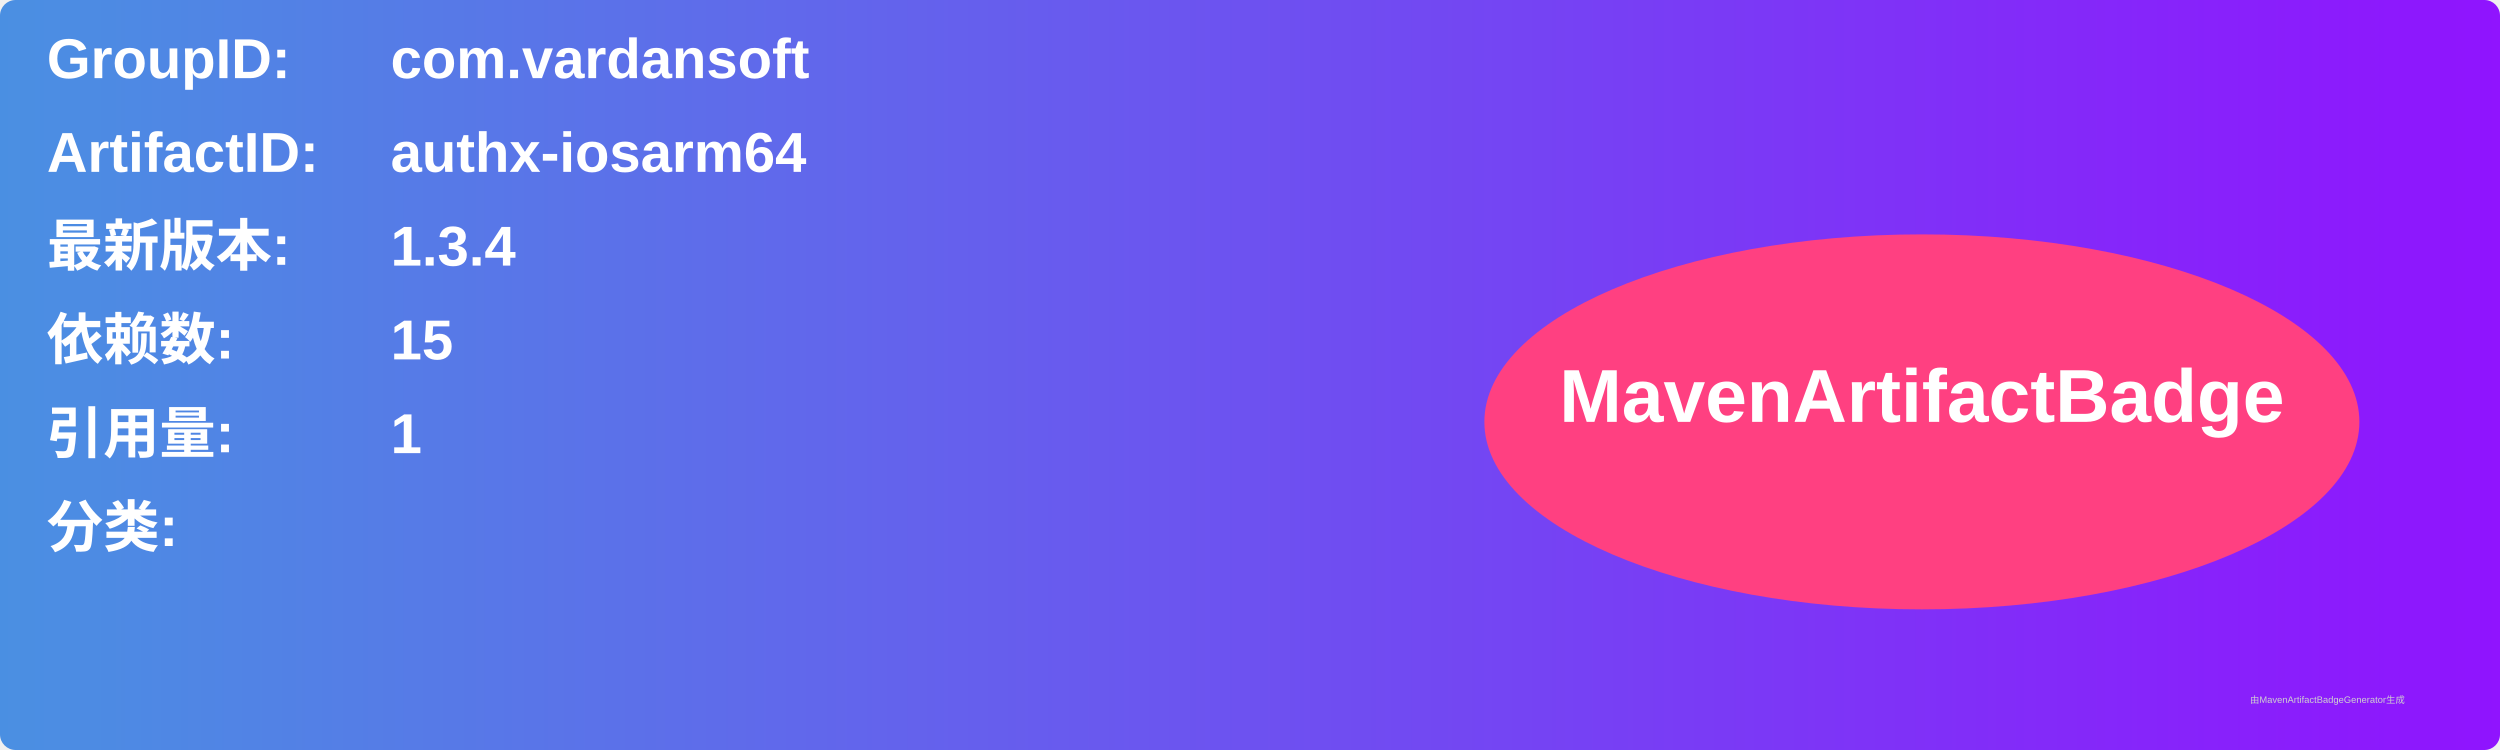
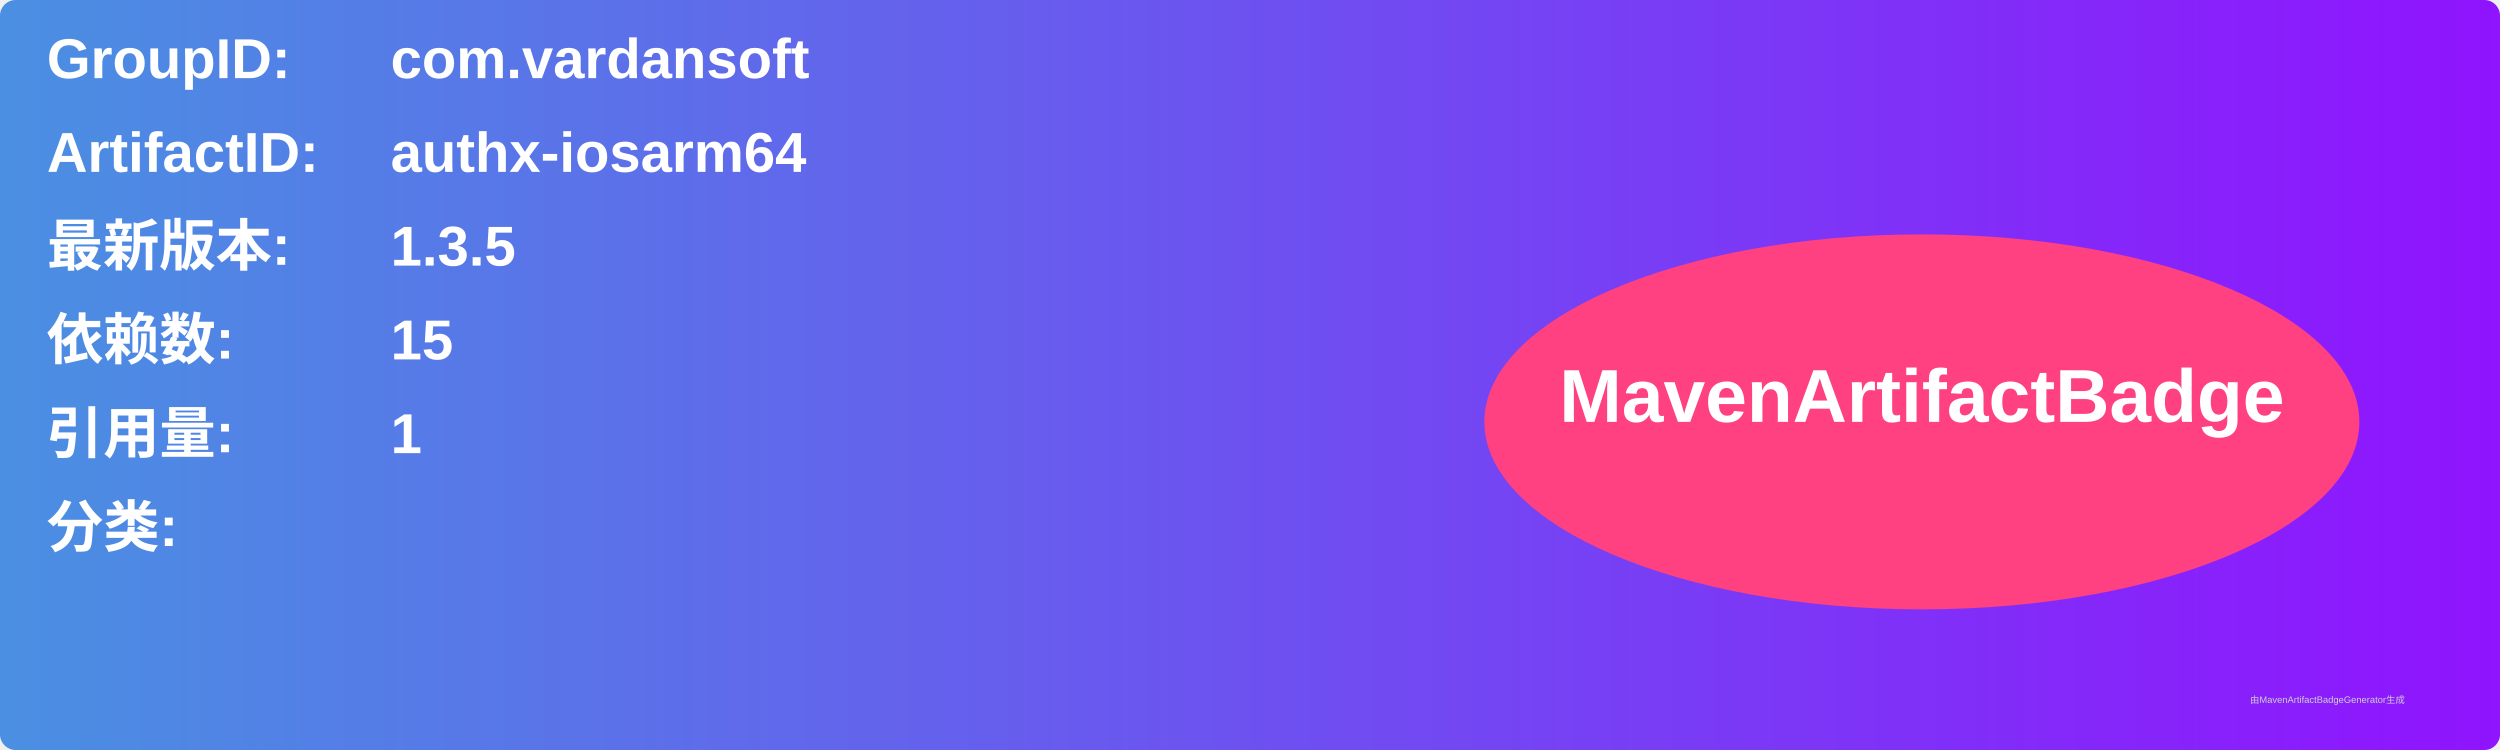
<svg xmlns="http://www.w3.org/2000/svg" width="800" height="240" viewBox="0 0 800 240">
  <linearGradient id="grad" x1="0%" y1="0%" x2="100%" y2="0%">
    <stop offset="0%" stop-color="#4a90e2" />
    <stop offset="100%" stop-color="#9013fe" />
  </linearGradient>
  <rect width="100%" height="100%" rx="5" ry="5" fill="url(#grad)" />
  <g transform="translate(15, 15)">
    <text x="0" y="10" font-family="Arial" font-size="18" fill="white" font-weight="bold" width="260">GroupID:</text>
    <text x="110" y="10" font-family="Arial" font-size="18" fill="white" font-weight="bold" width="460">com.vardansoft</text>
    <text x="0" y="40" font-family="Arial" font-size="18" fill="white" font-weight="bold" width="260">ArtifactID:</text>
    <text x="110" y="40" font-family="Arial" font-size="18" fill="white" font-weight="bold" width="460">authx-iosarm64</text>
    <text x="0" y="70" font-family="Arial" font-size="18" fill="white" font-weight="bold">最新版本:</text>
    <text x="110" y="70" font-family="Arial" font-size="18" fill="white" font-weight="bold">
-       <tspan font-weight="bold">1.3.4</tspan>
+       <tspan font-weight="bold">1.3.5</tspan>
    </text>
    <text x="0" y="100" font-family="Arial" font-size="18" fill="white" font-weight="bold">依赖数: </text>
    <text x="110" y="100" font-family="Arial" font-size="18" fill="white">
      <tspan font-weight="bold">15</tspan>
    </text>
    <text x="0" y="130" font-family="Arial" font-size="18" fill="white" font-weight="bold">引用量: </text>
    <text x="110" y="130" font-family="Arial" font-size="18" fill="white">
      <tspan font-weight="bold">1</tspan>
    </text>
    <text x="0" y="160" font-family="Arial" font-size="18" fill="white" font-weight="bold">分类:</text>
    <text x="10" y="190" font-family="Arial" font-size="10" fill="white">
      <tspan font-weight="bold" />
    </text>
    <ellipse cx="600" cy="120" rx="140" ry="60" fill="#ff4081" />
    <text x="600" y="120" text-anchor="middle" font-family="Arial" font-size="24" fill="white" font-weight="bold">MavenArtifactBadge</text>
  </g>
  <text x="720" y="225" font-family="Arial" font-size="3" fill="#d0d0d0">由MavenArtifactBadgeGenerator生成</text>
</svg>
